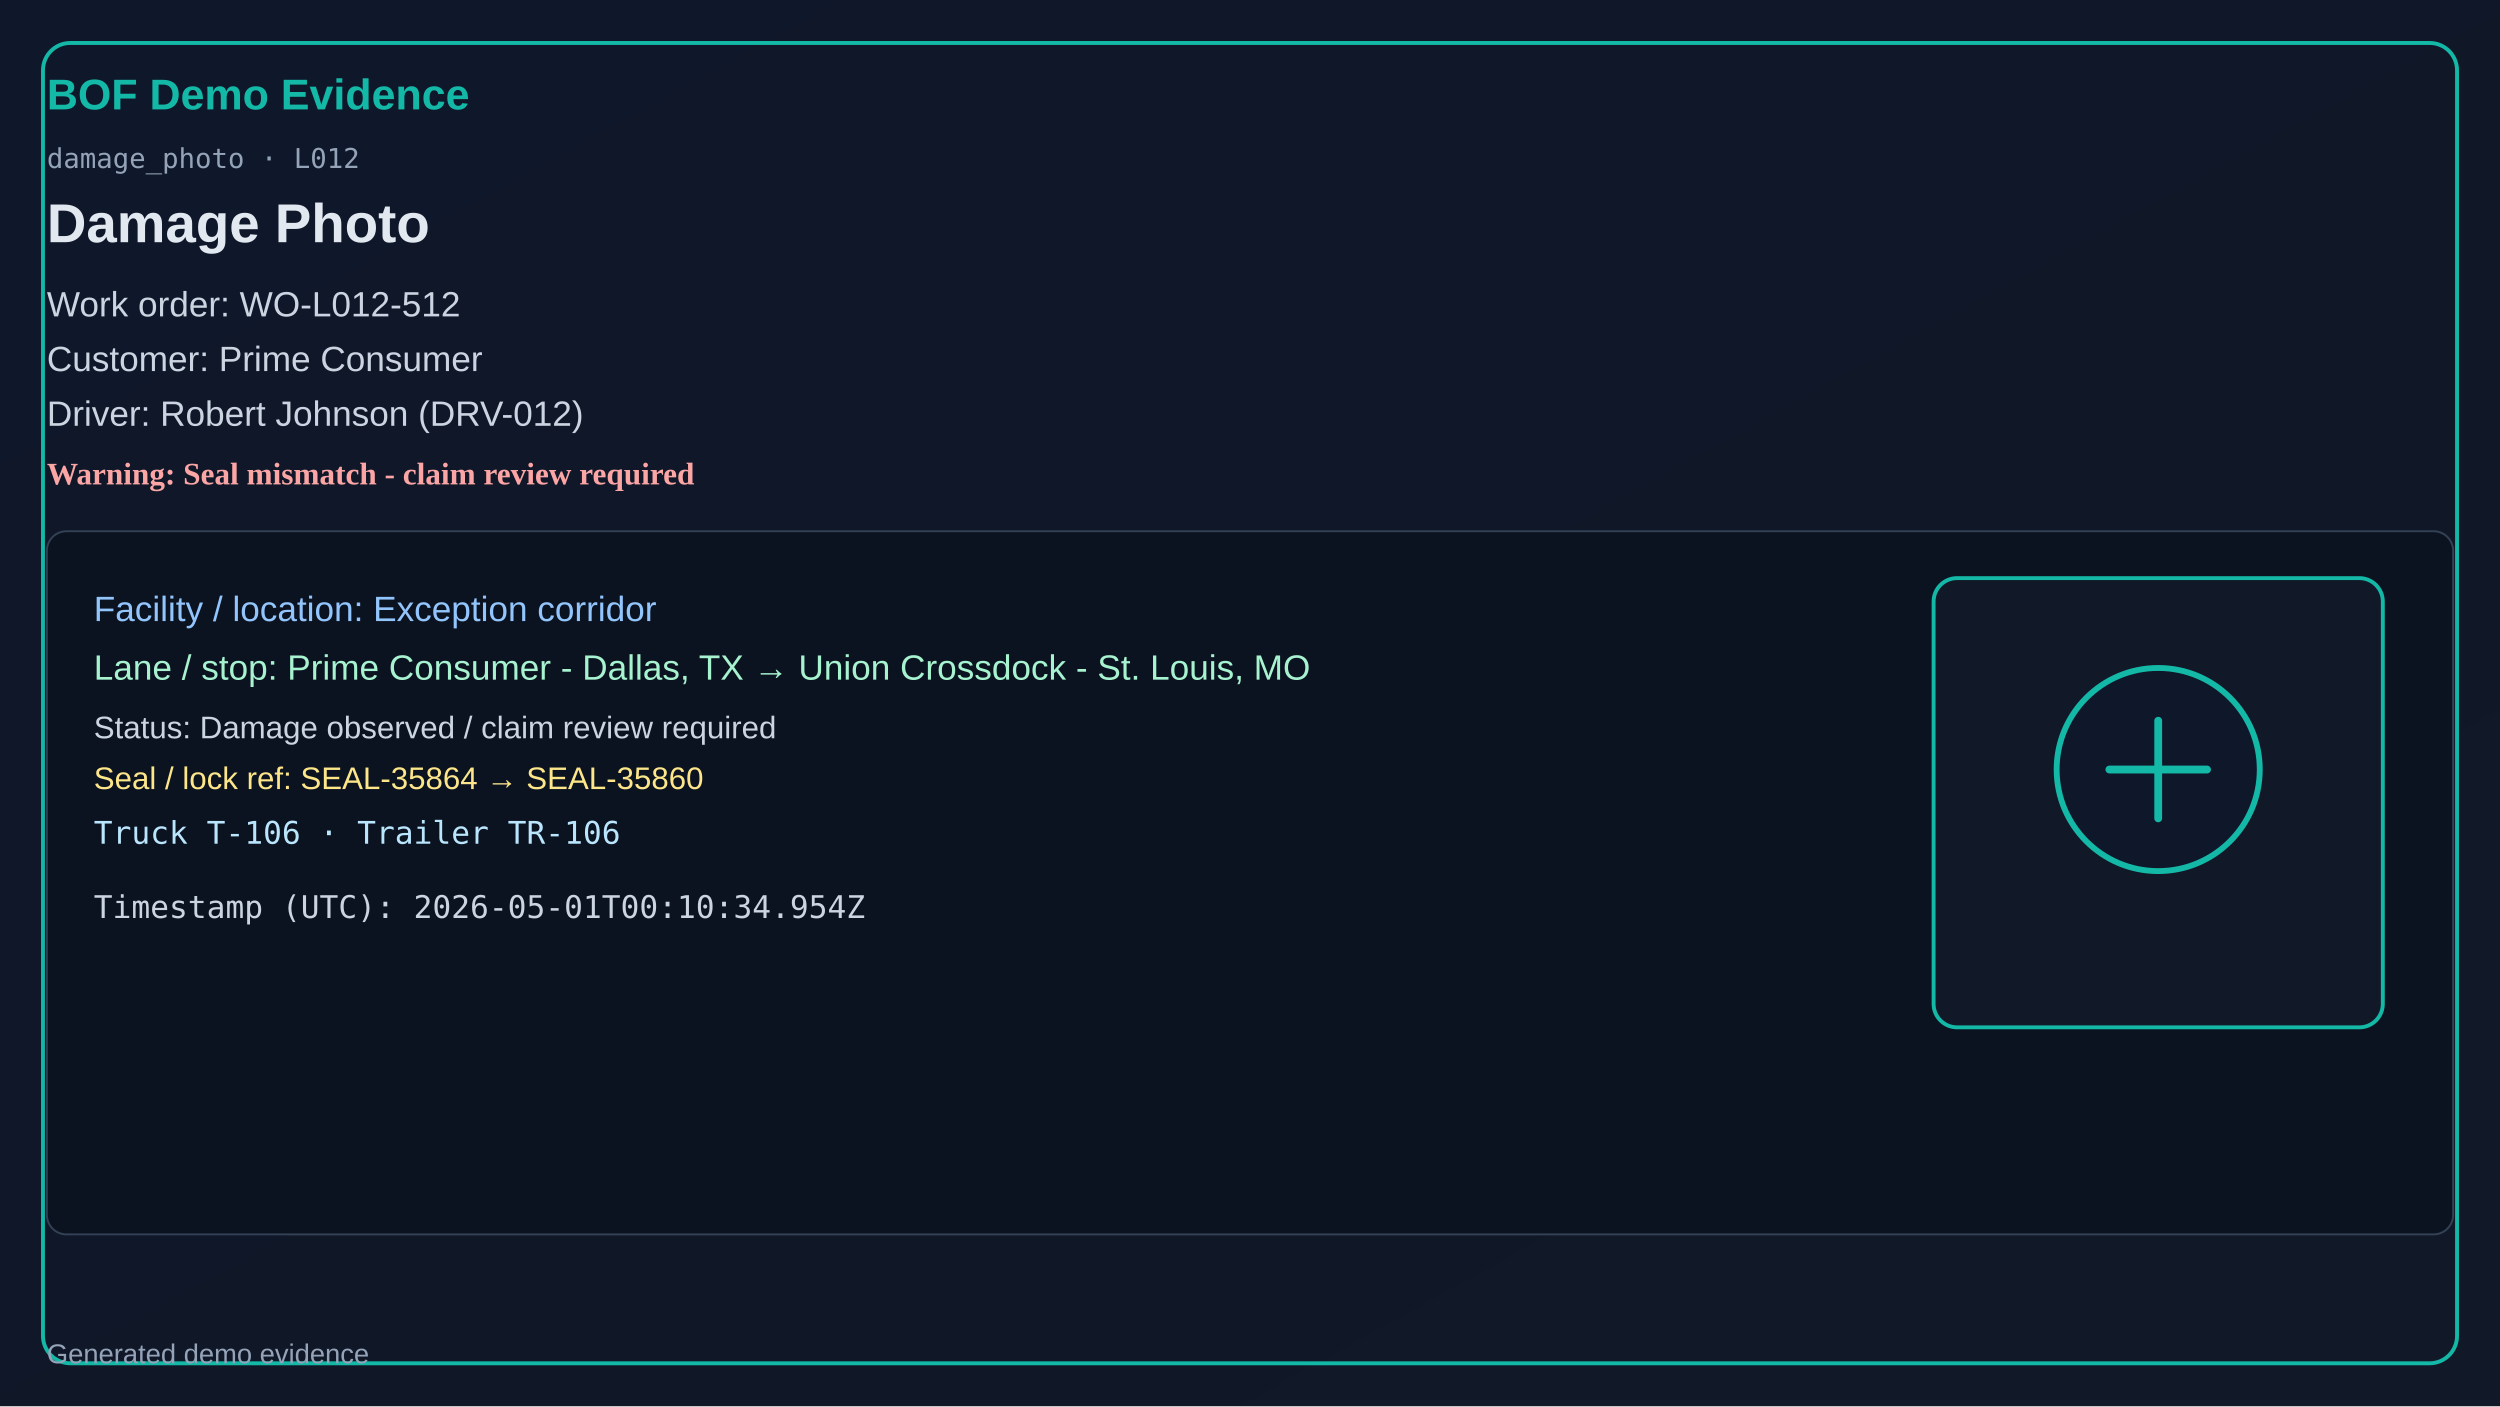
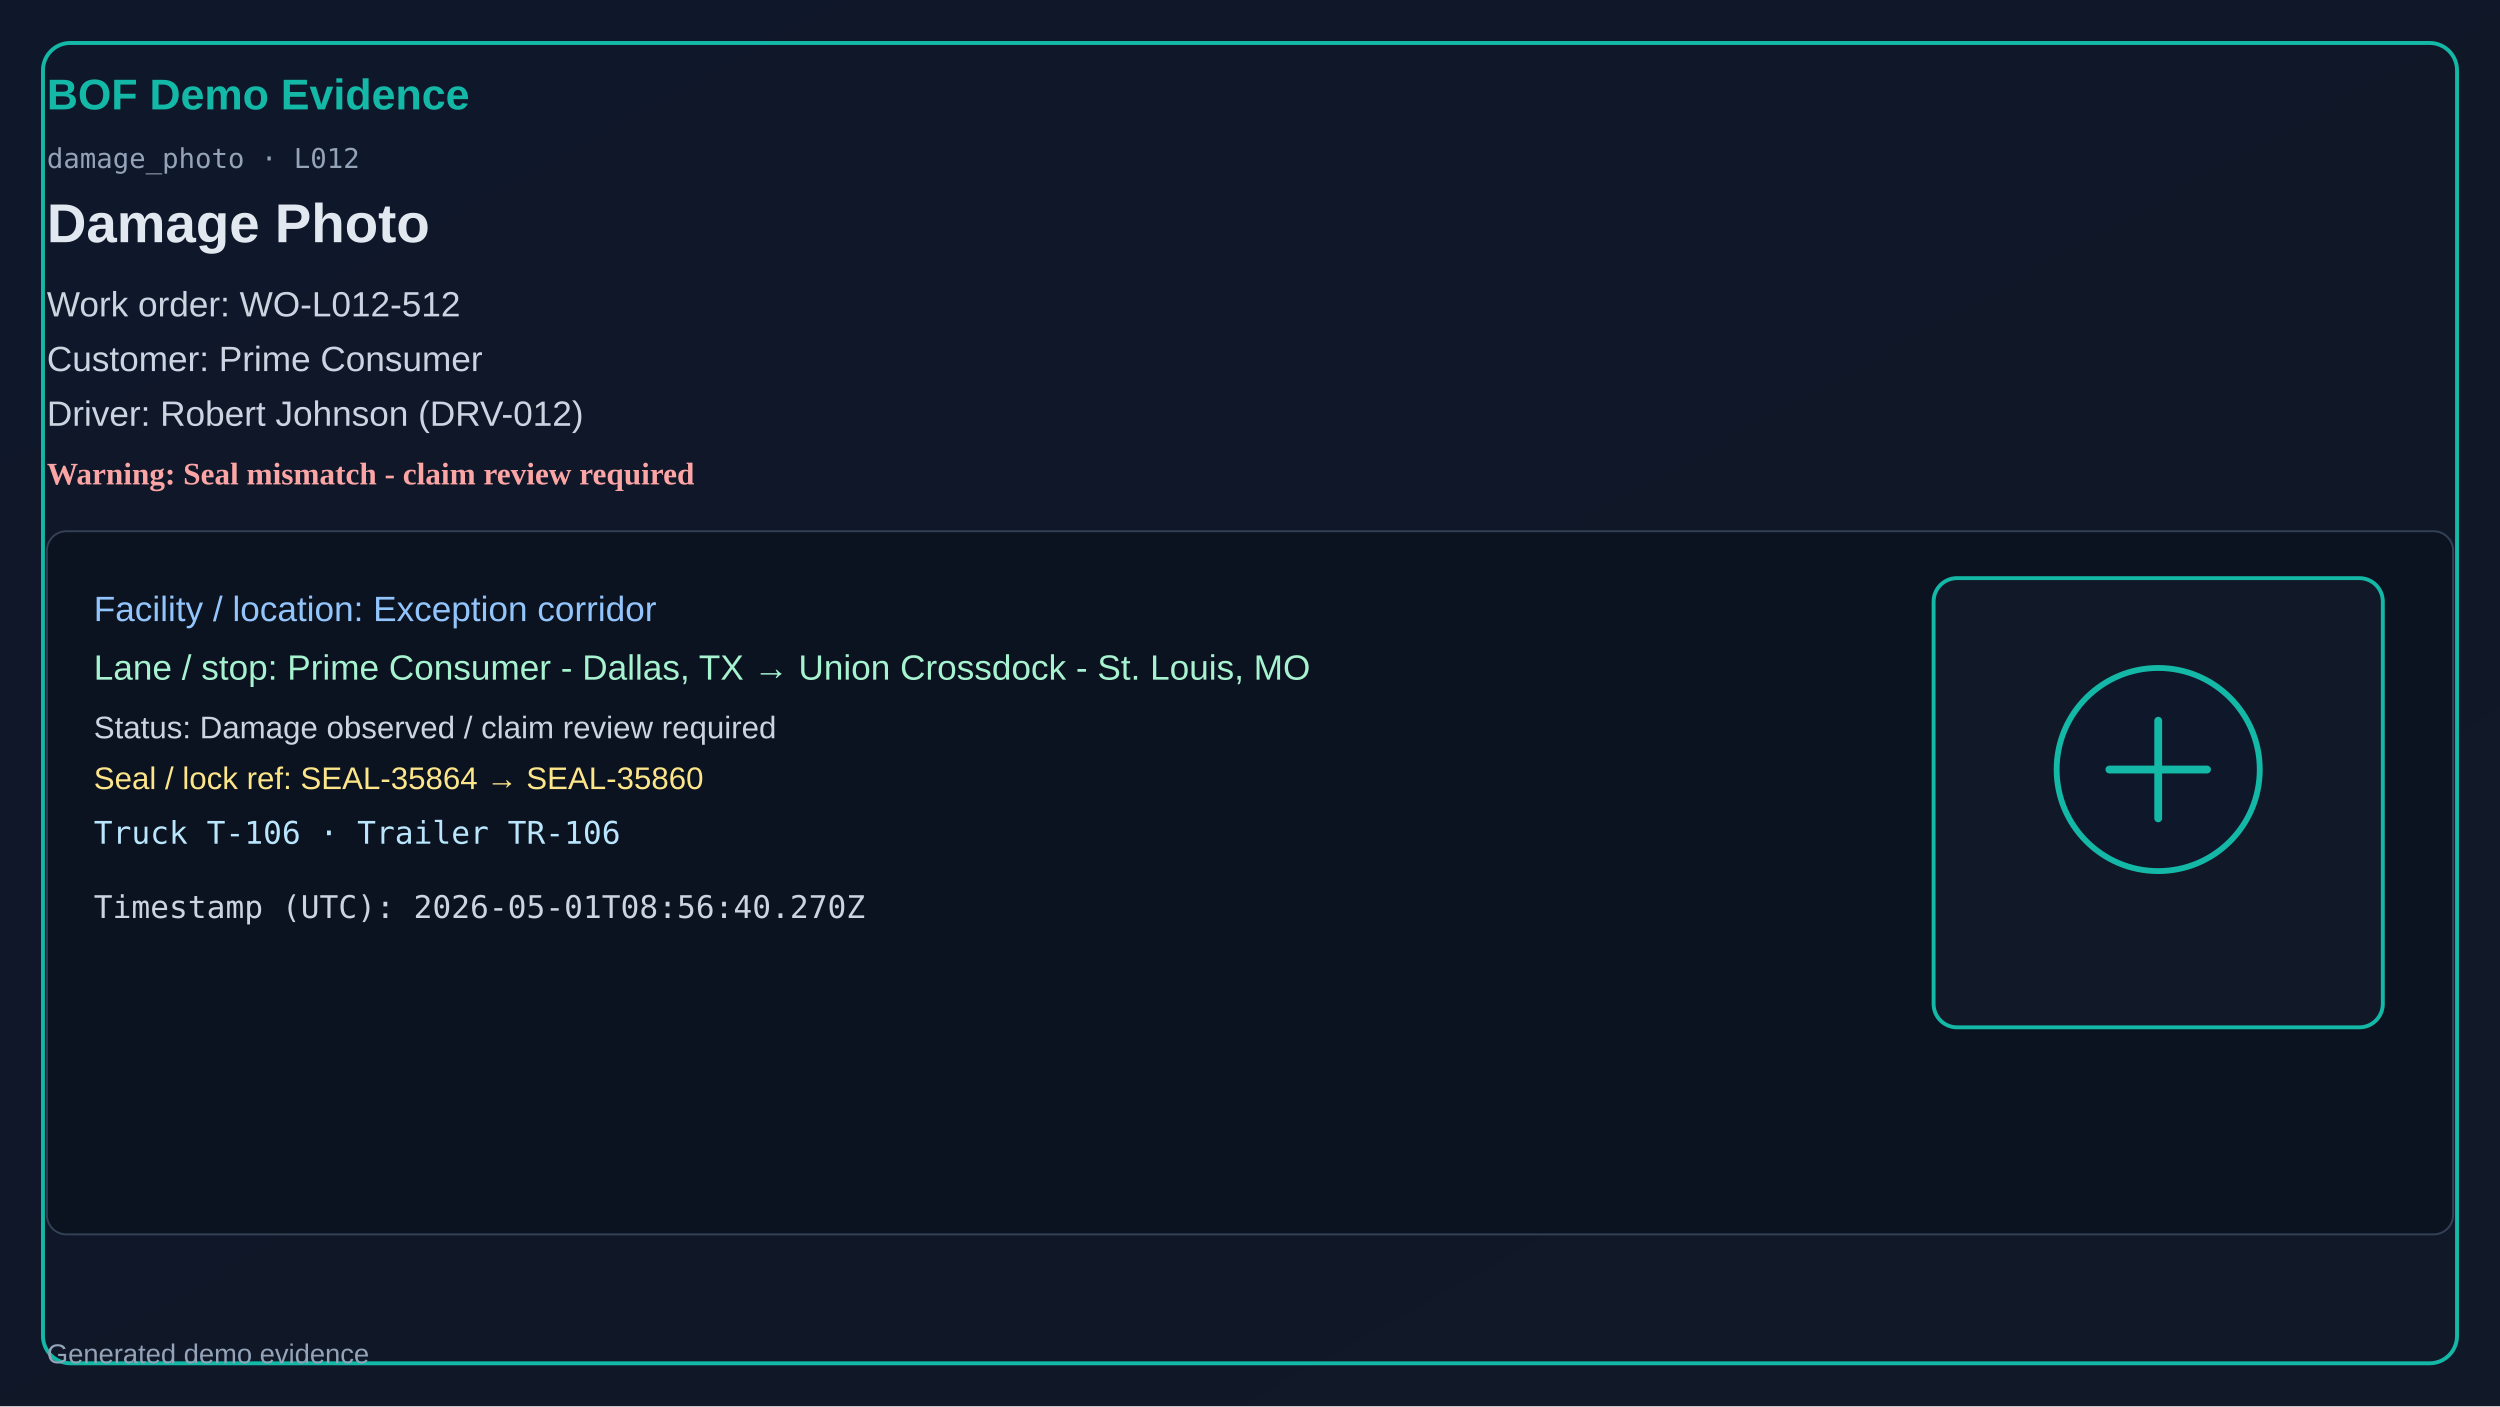
<svg xmlns="http://www.w3.org/2000/svg" width="1280" height="720" viewBox="0 0 1280 720">
  <defs>
    <linearGradient id="bg" x1="0" y1="0" x2="1" y2="1">
      <stop offset="0%" stop-color="#0f172a" />
      <stop offset="100%" stop-color="#111827" />
    </linearGradient>
  </defs>
  <rect x="0" y="0" width="1280" height="720" fill="url(#bg)" />
  <rect x="22" y="22" width="1236" height="676" rx="14" fill="none" stroke="#14b8a6" stroke-width="2" />
  <text x="24" y="56" fill="#14b8a6" font-size="22" font-family="Segoe UI, Arial" font-weight="700">BOF Demo Evidence</text>
  <text x="24" y="86" fill="#94a3b8" font-size="14" font-family="Consolas, monospace">damage_photo · L012</text>
  <text x="24" y="124" fill="#e2e8f0" font-size="28" font-family="Segoe UI, Arial" font-weight="600">Damage Photo</text>
  <text x="24" y="162" fill="#cbd5e1" font-size="18" font-family="Segoe UI, Arial">Work order: WO-L012-512</text>
  <text x="24" y="190" fill="#cbd5e1" font-size="18" font-family="Segoe UI, Arial">Customer: Prime Consumer</text>
  <text x="24" y="218" fill="#cbd5e1" font-size="18" font-family="Segoe UI, Arial">Driver: Robert Johnson (DRV-012)</text>
  <text x="24" y="248" fill="#fca5a5" font-size="16" font-weight="700">Warning: Seal mismatch - claim review required</text>
  <rect x="24" y="272" width="1232" height="360" rx="10" fill="#0b1220" stroke="#334155" />
  <text x="48" y="318" fill="#93c5fd" font-size="18" font-family="Segoe UI, Arial">Facility / location: Exception corridor</text>
  <text x="48" y="348" fill="#a7f3d0" font-size="18" font-family="Segoe UI, Arial">Lane / stop: Prime Consumer - Dallas, TX → Union Crossdock - St. Louis, MO</text>
  <text x="48" y="378" fill="#cbd5e1" font-size="16" font-family="Segoe UI, Arial">Status: Damage observed / claim review required</text>
  <text x="48" y="404" fill="#fde68a" font-size="16" font-family="Segoe UI, Arial">Seal / lock ref: SEAL-35864 → SEAL-35860</text>
  <text x="48" y="432" fill="#bae6fd" font-size="16" font-family="Consolas, monospace">Truck T-106 · Trailer TR-106</text>
-   <text x="48" y="470" fill="#cbd5e1" font-size="16" font-family="Consolas, monospace">Timestamp (UTC): 2026-05-01T00:10:34.954Z</text>
+   <text x="48" y="470" fill="#cbd5e1" font-size="16" font-family="Consolas, monospace">Timestamp (UTC): 2026-05-01T08:56:40.270Z</text>
  <rect x="990" y="296" width="230" height="230" rx="12" fill="#111827" stroke="#14b8a6" stroke-width="2" />
  <circle cx="1105" cy="394" r="52" fill="#0f172a" stroke="#14b8a6" stroke-width="3" />
  <path d="M1080 394h50M1105 369v50" stroke="#14b8a6" stroke-width="4" stroke-linecap="round" />
  <text x="24" y="698" fill="#94a3b8" font-size="14" font-family="Segoe UI, Arial">Generated demo evidence</text>
</svg>
